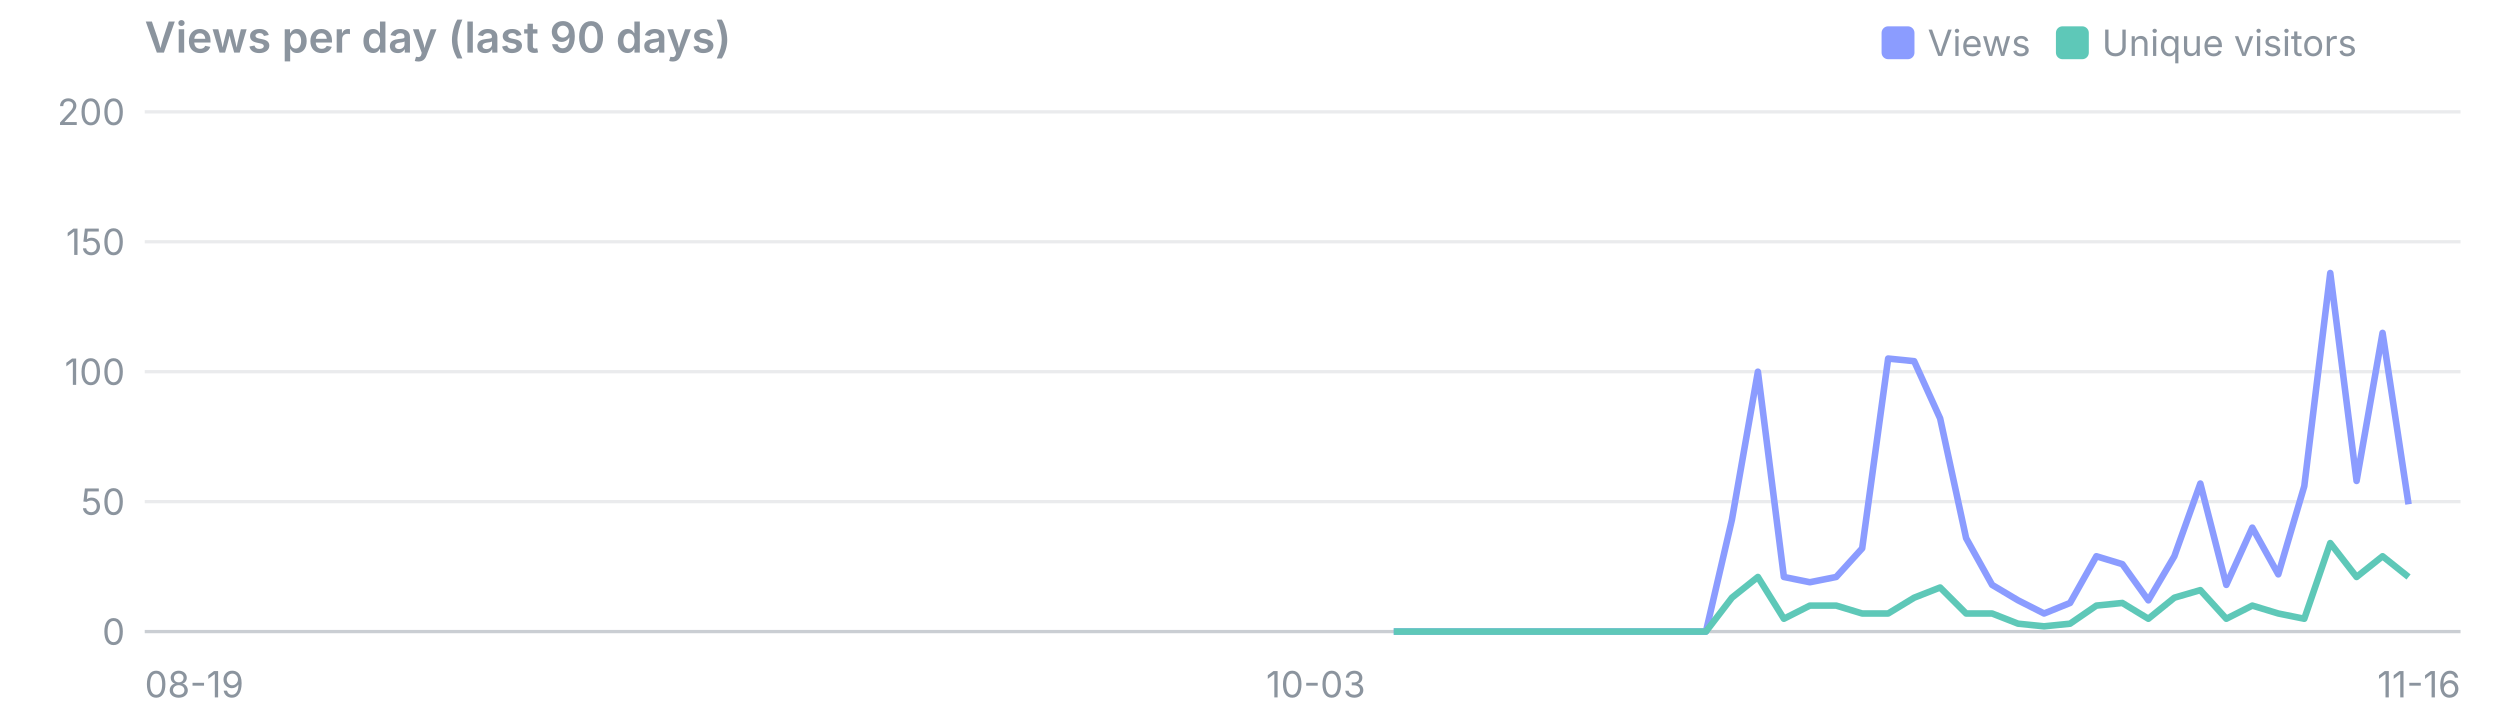
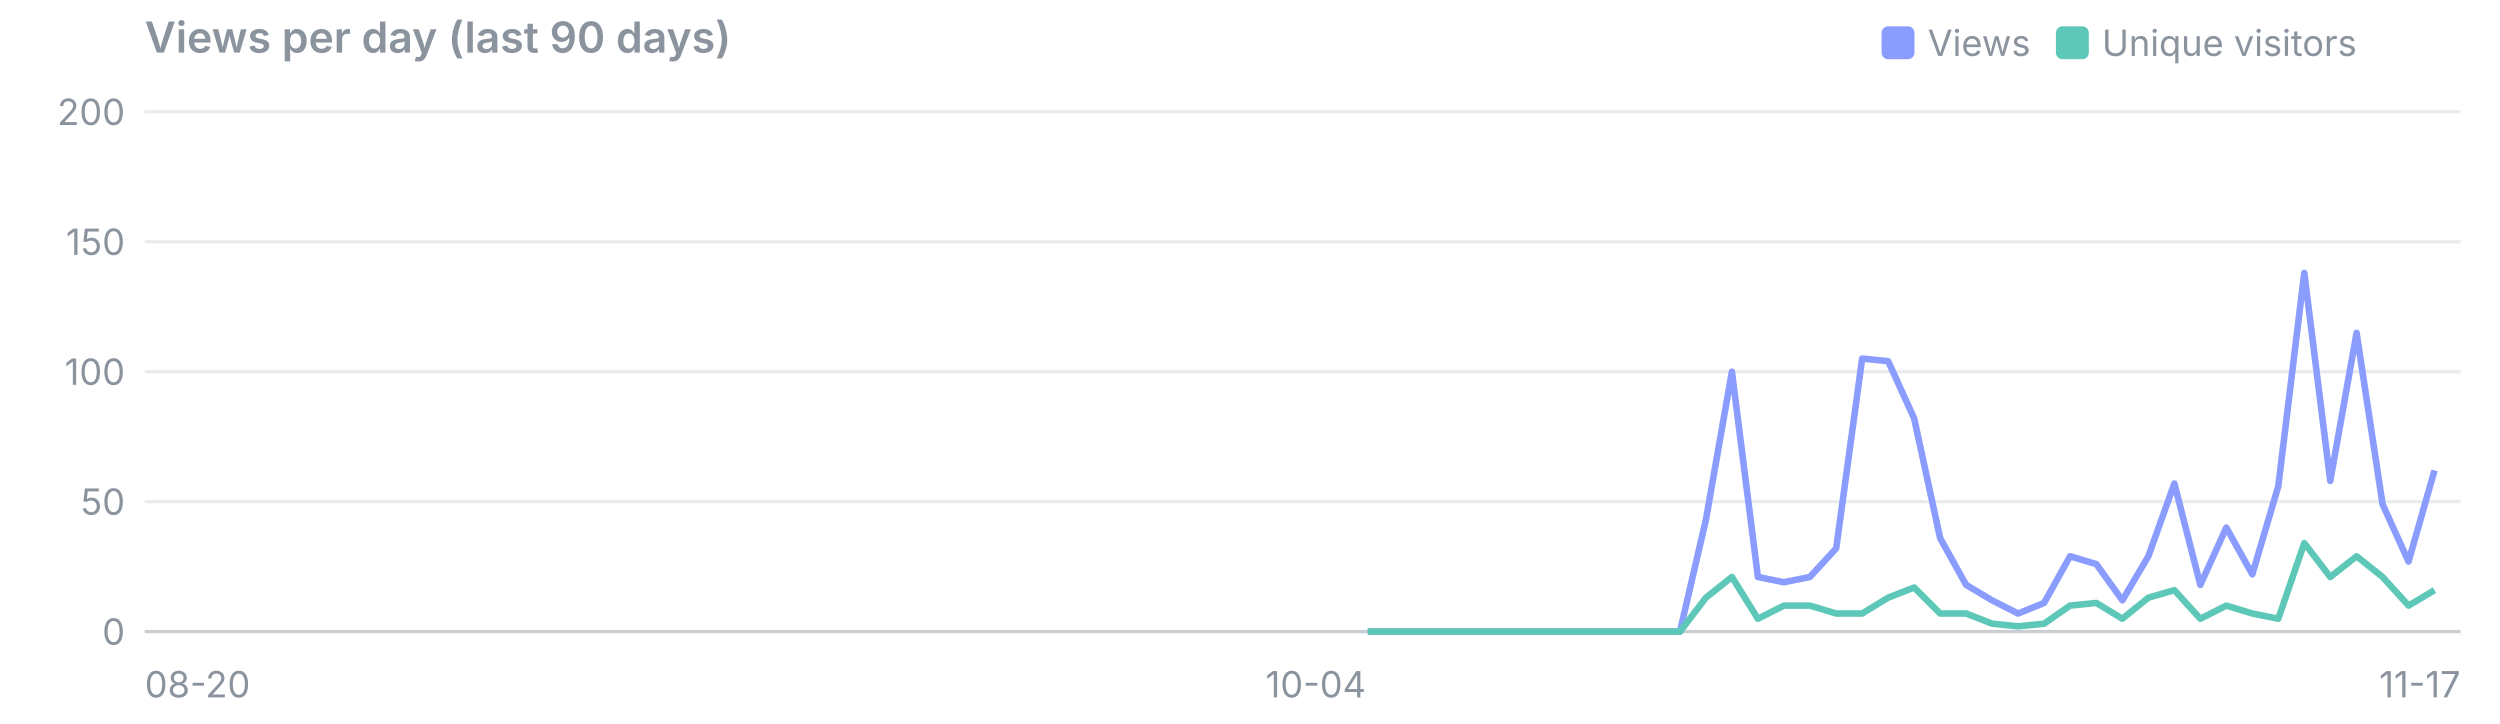
<svg xmlns="http://www.w3.org/2000/svg" viewBox="0 0 760 220" width="760" height="220" font-family="system-ui,-apple-system,Segoe UI,sans-serif" font-size="11">
  <text x="44" y="16" font-size="13" font-weight="600" fill="#8b949e">Views per day (last 90 days)</text>
  <rect x="625" y="8" width="10" height="10" rx="2" fill="#5ec8b8" />
  <text x="639" y="17" fill="#8b949e">Unique visitors</text>
  <rect x="572" y="8" width="10" height="10" rx="2" fill="#8b9cff" />
  <text x="586" y="17" fill="#8b949e">Views</text>
  <line x1="44" x2="748" y1="192.0" y2="192.0" stroke="#8b949e" stroke-opacity="0.45" />
  <text x="38" y="196.0" text-anchor="end" fill="#8b949e">0</text>
  <line x1="44" x2="748" y1="152.5" y2="152.5" stroke="#8b949e" stroke-opacity="0.18" />
  <text x="38" y="156.5" text-anchor="end" fill="#8b949e">50</text>
  <line x1="44" x2="748" y1="113.0" y2="113.0" stroke="#8b949e" stroke-opacity="0.18" />
  <text x="38" y="117.0" text-anchor="end" fill="#8b949e">100</text>
  <line x1="44" x2="748" y1="73.5" y2="73.5" stroke="#8b949e" stroke-opacity="0.18" />
  <text x="38" y="77.5" text-anchor="end" fill="#8b949e">150</text>
  <line x1="44" x2="748" y1="34.0" y2="34.0" stroke="#8b949e" stroke-opacity="0.18" />
  <text x="38" y="38.0" text-anchor="end" fill="#8b949e">200</text>
-   <text x="44.0" y="212" text-anchor="start" fill="#8b949e">08-19</text>
-   <text x="400.0" y="212" text-anchor="middle" fill="#8b949e">10-03</text>
-   <text x="748.0" y="212" text-anchor="end" fill="#8b949e">11-16</text>
-   <polyline points="423.7,192.0 431.6,192.0 439.5,192.0 447.4,192.0 455.3,192.0 463.2,192.0 471.1,192.0 479.1,192.0 487.0,192.0 494.9,192.0 502.8,192.0 510.7,192.0 518.6,192.0 526.5,158.0 534.4,113.0 542.3,175.4 550.2,177.0 558.2,175.4 566.1,166.7 574.0,109.0 581.9,109.8 589.8,127.2 597.7,163.6 605.6,177.8 613.5,182.5 621.4,186.5 629.3,183.3 637.3,169.1 645.2,171.5 653.1,182.5 661.0,169.1 668.9,147.0 676.8,177.8 684.7,160.4 692.6,174.6 700.5,147.8 708.4,83.0 716.4,146.2 724.3,101.2 732.2,153.3" fill="none" stroke="#8b9cff" stroke-width="2" stroke-linejoin="round" />
-   <polyline points="423.7,192.0 431.6,192.0 439.5,192.0 447.4,192.0 455.3,192.0 463.2,192.0 471.1,192.0 479.1,192.0 487.0,192.0 494.9,192.0 502.8,192.0 510.7,192.0 518.6,192.0 526.5,181.7 534.4,175.4 542.3,188.1 550.2,184.1 558.2,184.1 566.1,186.5 574.0,186.5 581.9,181.7 589.8,178.6 597.7,186.5 605.6,186.5 613.5,189.6 621.4,190.4 629.3,189.6 637.3,184.1 645.2,183.3 653.1,188.1 661.0,181.7 668.9,179.4 676.8,188.1 684.7,184.1 692.6,186.5 700.5,188.1 708.4,165.1 716.4,175.4 724.3,169.1 732.2,175.4" fill="none" stroke="#5ec8b8" stroke-width="2" stroke-linejoin="round" />
+   <text x="44.0" y="212" text-anchor="start" fill="#8b949e">08-20</text>
+   <text x="400.0" y="212" text-anchor="middle" fill="#8b949e">10-04</text>
+   <text x="748.0" y="212" text-anchor="end" fill="#8b949e">11-17</text>
+   <polyline points="415.8,192.0 423.7,192.0 431.6,192.0 439.5,192.0 447.4,192.0 455.3,192.0 463.2,192.0 471.1,192.0 479.1,192.0 487.0,192.0 494.9,192.0 502.8,192.0 510.7,192.0 518.6,158.0 526.5,113.0 534.4,175.4 542.3,177.0 550.2,175.4 558.2,166.7 566.1,109.0 574.0,109.8 581.9,127.2 589.8,163.6 597.7,177.8 605.6,182.5 613.5,186.5 621.4,183.3 629.3,169.1 637.3,171.5 645.2,182.5 653.1,169.1 661.0,147.0 668.9,177.8 676.8,160.4 684.7,174.6 692.6,147.8 700.5,83.0 708.4,146.2 716.4,101.2 724.3,153.3 732.2,170.7 740.1,143.0" fill="none" stroke="#8b9cff" stroke-width="2" stroke-linejoin="round" />
+   <polyline points="415.8,192.0 423.7,192.0 431.6,192.0 439.5,192.0 447.4,192.0 455.3,192.0 463.2,192.0 471.1,192.0 479.1,192.0 487.0,192.0 494.9,192.0 502.8,192.0 510.7,192.0 518.6,181.7 526.5,175.4 534.4,188.1 542.3,184.1 550.2,184.1 558.2,186.5 566.1,186.5 574.0,181.7 581.9,178.6 589.8,186.5 597.7,186.5 605.6,189.6 613.5,190.4 621.4,189.6 629.3,184.1 637.3,183.3 645.2,188.1 653.1,181.7 661.0,179.4 668.9,188.1 676.8,184.1 684.7,186.5 692.6,188.1 700.5,165.1 708.4,175.4 716.4,169.1 724.3,175.4 732.2,184.1 740.1,179.4" fill="none" stroke="#5ec8b8" stroke-width="2" stroke-linejoin="round" />
</svg>
